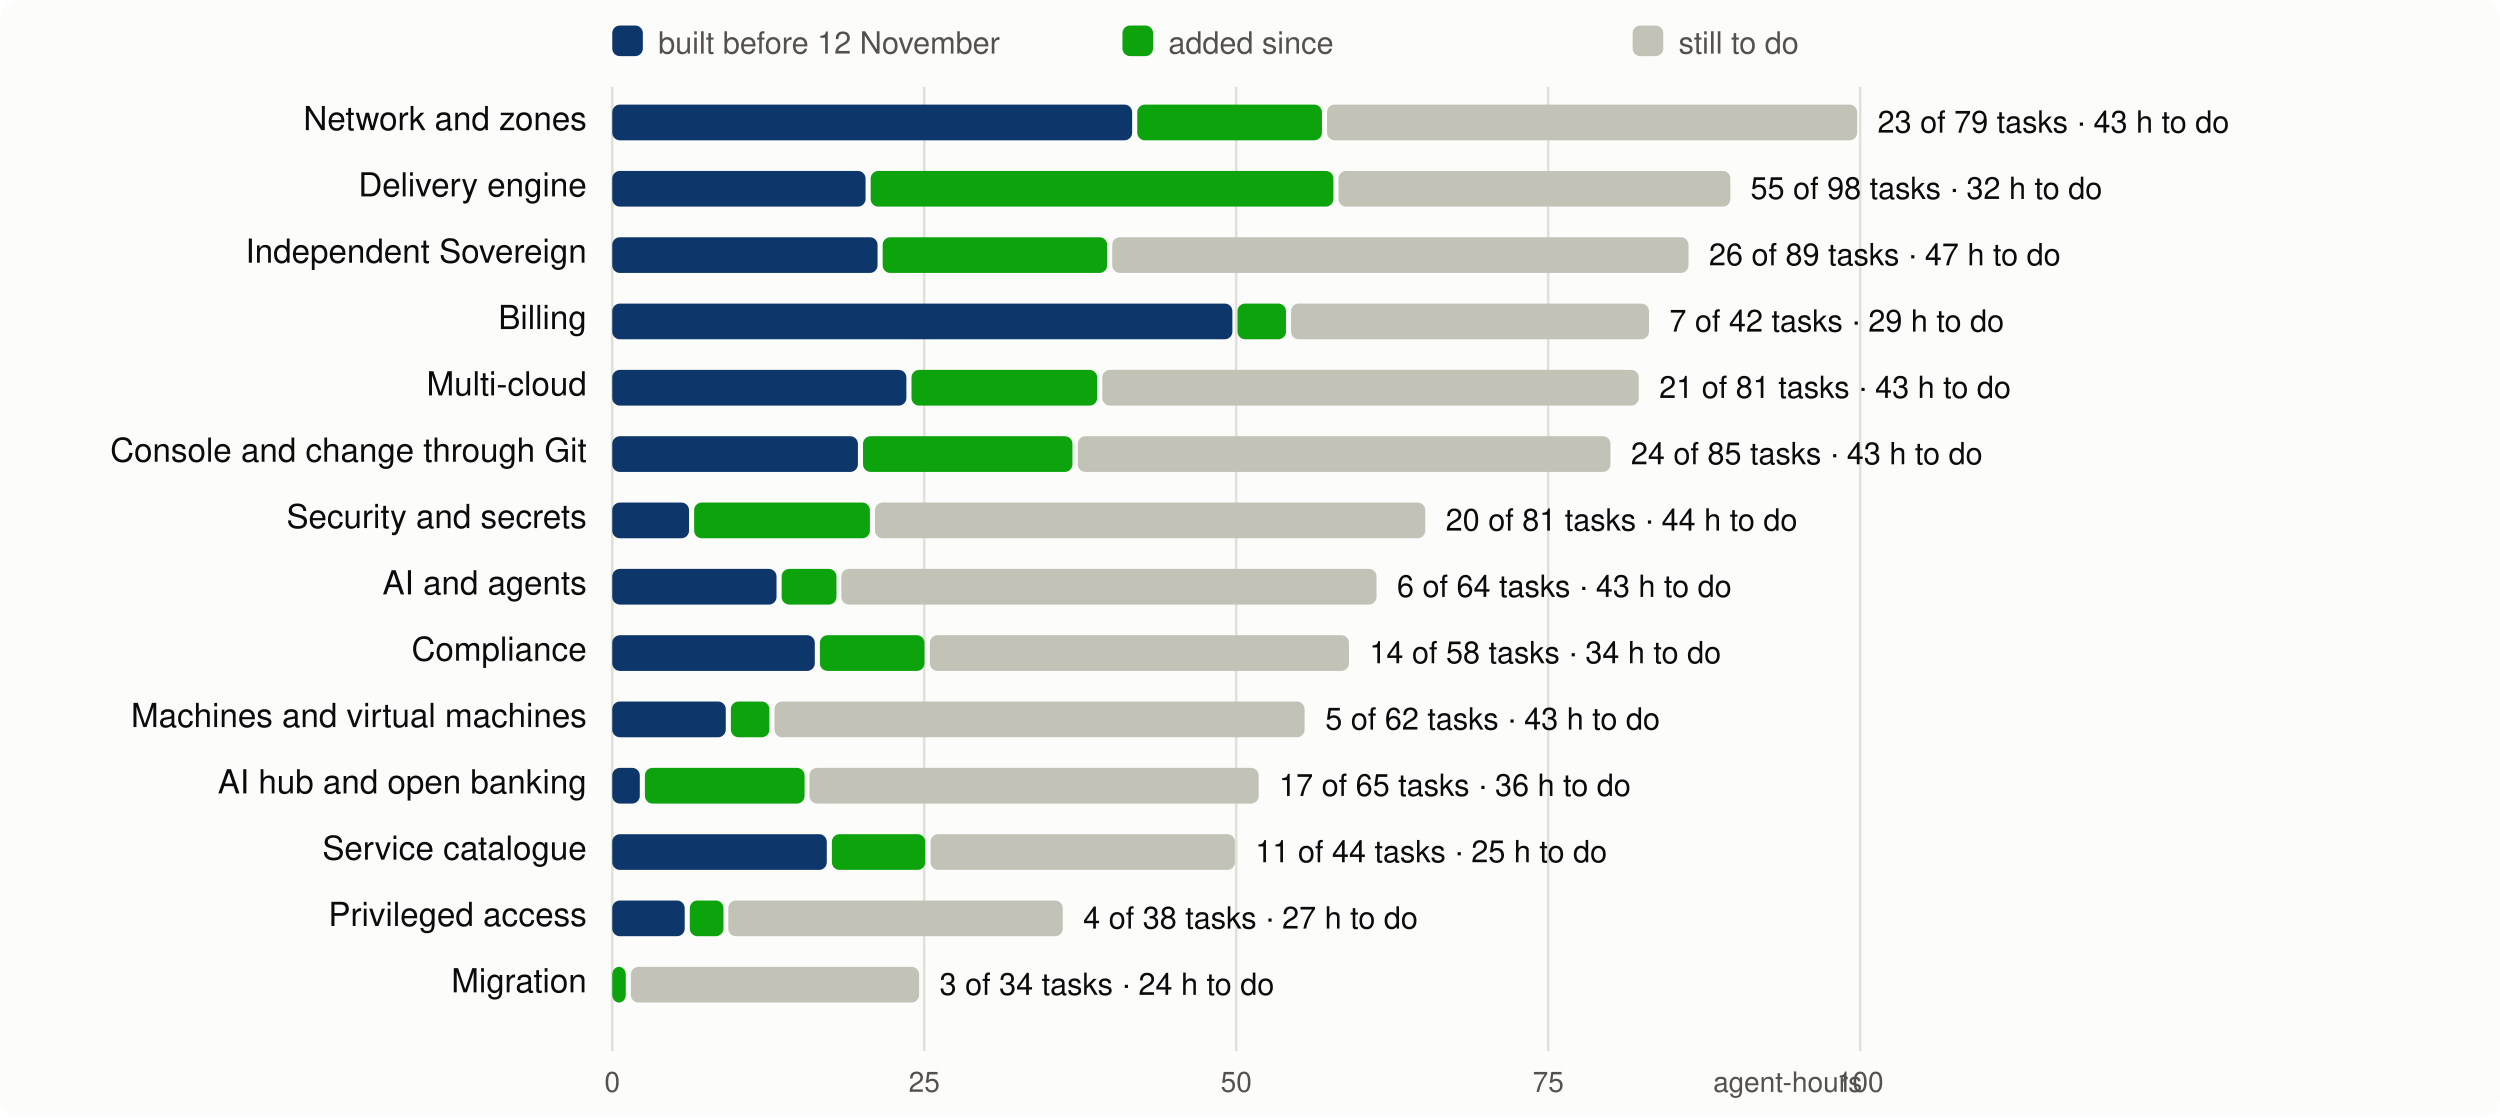
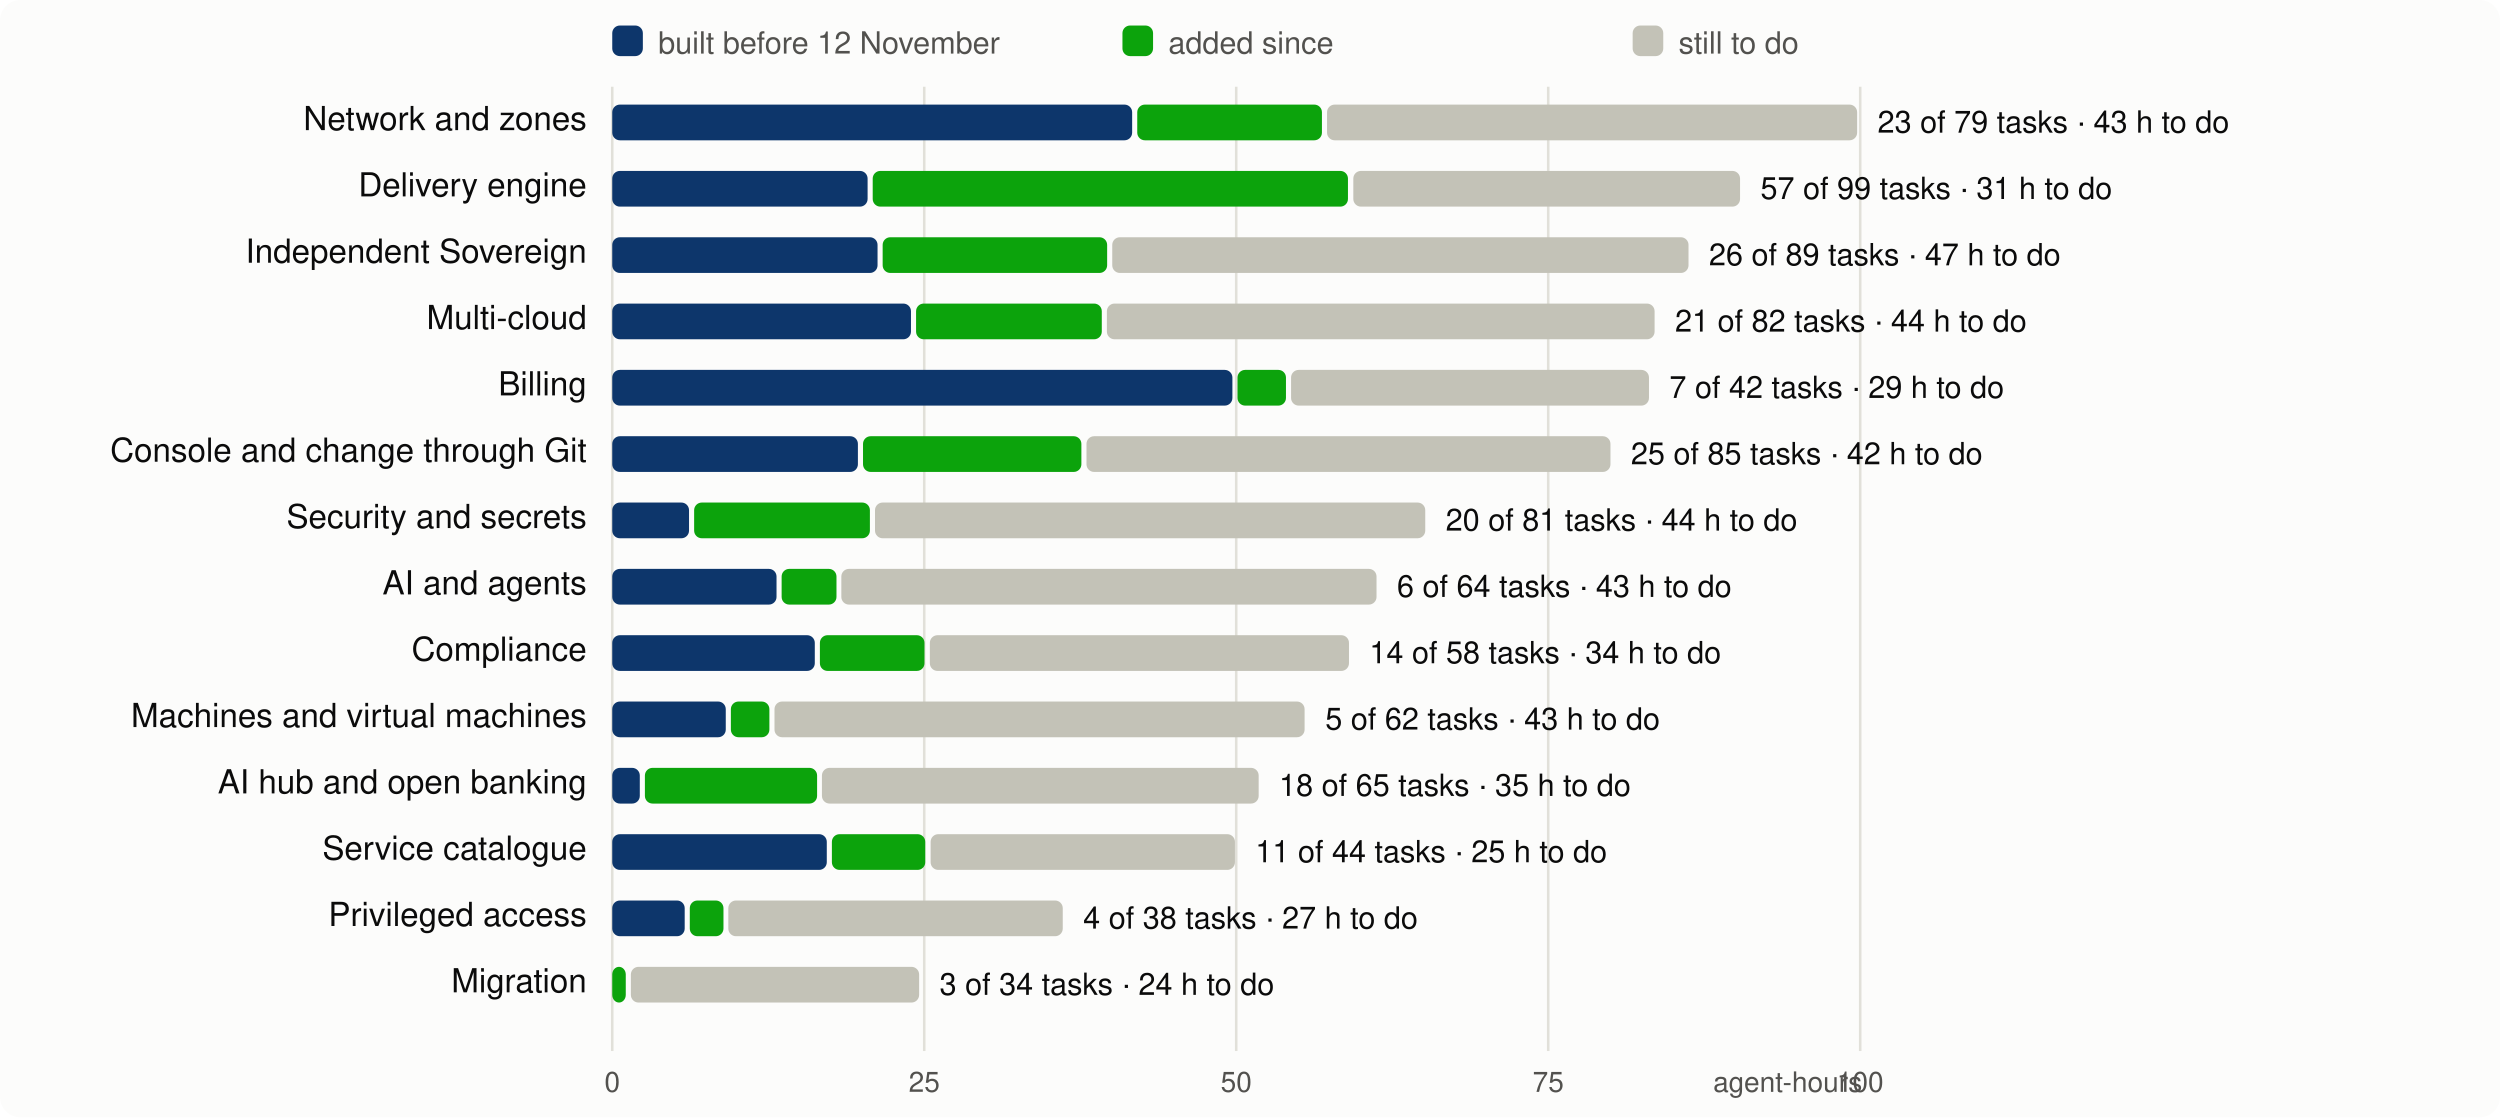
<svg xmlns="http://www.w3.org/2000/svg" viewBox="0 0 980 438" width="980" height="438" font-family="system-ui,-apple-system,Segoe UI,Helvetica,Arial,sans-serif" font-size="13">
  <rect width="980" height="438" rx="8" fill="#fcfcfb" />
  <line x1="240.0" x2="240.0" y1="34" y2="412" stroke="#e1e0d9" />
  <text x="240.0" y="428" text-anchor="middle" fill="#52514e" font-size="11">0</text>
  <line x1="362.3" x2="362.3" y1="34" y2="412" stroke="#e1e0d9" />
  <text x="362.3" y="428" text-anchor="middle" fill="#52514e" font-size="11">25</text>
  <line x1="484.6" x2="484.6" y1="34" y2="412" stroke="#e1e0d9" />
  <text x="484.6" y="428" text-anchor="middle" fill="#52514e" font-size="11">50</text>
  <line x1="606.9" x2="606.9" y1="34" y2="412" stroke="#e1e0d9" />
  <text x="606.9" y="428" text-anchor="middle" fill="#52514e" font-size="11">75</text>
  <line x1="729.2" x2="729.2" y1="34" y2="412" stroke="#e1e0d9" />
  <text x="729.2" y="428" text-anchor="middle" fill="#52514e" font-size="11">100</text>
  <text x="730" y="428" text-anchor="end" fill="#52514e" font-size="11">agent-hours</text>
  <rect x="240" y="10" width="12" height="12" rx="3" fill="#0d366b" />
  <text x="258" y="21" fill="#52514e" font-size="12">built before 12 November</text>
  <rect x="440" y="10" width="12" height="12" rx="3" fill="#0ca30c" />
  <text x="458" y="21" fill="#52514e" font-size="12">added since</text>
  <rect x="640" y="10" width="12" height="12" rx="3" fill="#c3c2b7" />
  <text x="658" y="21" fill="#52514e" font-size="12">still to do</text>
  <text x="230" y="51" text-anchor="end" fill="#0b0b0b">Network and zones</text>
  <rect x="240.0" y="41" width="203.8" height="14" rx="3" fill="#0d366b" />
  <rect x="445.8" y="41" width="72.4" height="14" rx="3" fill="#0ca30c" />
  <rect x="520.2" y="41" width="207.8" height="14" rx="3" fill="#c3c2b7" />
  <text x="736.0" y="52" fill="#0b0b0b" font-size="12">23 of 79 tasks · 43 h to do</text>
  <text x="230" y="77" text-anchor="end" fill="#0b0b0b">Delivery engine</text>
-   <rect x="240.0" y="67" width="99.3" height="14" rx="3" fill="#0d366b" />
-   <rect x="341.3" y="67" width="181.4" height="14" rx="3" fill="#0ca30c" />
-   <rect x="524.7" y="67" width="153.6" height="14" rx="3" fill="#c3c2b7" />
-   <text x="686.2" y="78" fill="#0b0b0b" font-size="12">55 of 98 tasks · 32 h to do</text>
+   <rect x="240.0" y="67" width="100.1" height="14" rx="3" fill="#0d366b" />
+   <rect x="342.1" y="67" width="186.3" height="14" rx="3" fill="#0ca30c" />
+   <rect x="530.5" y="67" width="151.6" height="14" rx="3" fill="#c3c2b7" />
+   <text x="690.1" y="78" fill="#0b0b0b" font-size="12">57 of 99 tasks · 31 h to do</text>
  <text x="230" y="103" text-anchor="end" fill="#0b0b0b">Independent Sovereign</text>
  <rect x="240.0" y="93" width="104.0" height="14" rx="3" fill="#0d366b" />
  <rect x="346.0" y="93" width="88.0" height="14" rx="3" fill="#0ca30c" />
  <rect x="436.0" y="93" width="225.9" height="14" rx="3" fill="#c3c2b7" />
  <text x="669.9" y="104" fill="#0b0b0b" font-size="12">26 of 89 tasks · 47 h to do</text>
-   <text x="230" y="129" text-anchor="end" fill="#0b0b0b">Billing</text>
-   <rect x="240.0" y="119" width="243.1" height="14" rx="3" fill="#0d366b" />
-   <rect x="485.1" y="119" width="19.0" height="14" rx="3" fill="#0ca30c" />
-   <rect x="506.1" y="119" width="140.3" height="14" rx="3" fill="#c3c2b7" />
-   <text x="654.4" y="130" fill="#0b0b0b" font-size="12">7 of 42 tasks · 29 h to do</text>
-   <text x="230" y="155" text-anchor="end" fill="#0b0b0b">Multi-cloud</text>
-   <rect x="240.0" y="145" width="115.3" height="14" rx="3" fill="#0d366b" />
-   <rect x="357.3" y="145" width="72.8" height="14" rx="3" fill="#0ca30c" />
-   <rect x="432.1" y="145" width="210.3" height="14" rx="3" fill="#c3c2b7" />
-   <text x="650.4" y="156" fill="#0b0b0b" font-size="12">21 of 81 tasks · 43 h to do</text>
+   <text x="230" y="129" text-anchor="end" fill="#0b0b0b">Multi-cloud</text>
+   <rect x="240.0" y="119" width="117.1" height="14" rx="3" fill="#0d366b" />
+   <rect x="359.1" y="119" width="72.8" height="14" rx="3" fill="#0ca30c" />
+   <rect x="433.9" y="119" width="214.7" height="14" rx="3" fill="#c3c2b7" />
+   <text x="656.6" y="130" fill="#0b0b0b" font-size="12">21 of 82 tasks · 44 h to do</text>
+   <text x="230" y="155" text-anchor="end" fill="#0b0b0b">Billing</text>
+   <rect x="240.0" y="145" width="243.1" height="14" rx="3" fill="#0d366b" />
+   <rect x="485.1" y="145" width="19.0" height="14" rx="3" fill="#0ca30c" />
+   <rect x="506.1" y="145" width="140.3" height="14" rx="3" fill="#c3c2b7" />
+   <text x="654.4" y="156" fill="#0b0b0b" font-size="12">7 of 42 tasks · 29 h to do</text>
  <text x="230" y="181" text-anchor="end" fill="#0b0b0b">Console and change through Git</text>
  <rect x="240.0" y="171" width="96.3" height="14" rx="3" fill="#0d366b" />
-   <rect x="338.3" y="171" width="82.1" height="14" rx="3" fill="#0ca30c" />
-   <rect x="422.5" y="171" width="208.8" height="14" rx="3" fill="#c3c2b7" />
-   <text x="639.3" y="182" fill="#0b0b0b" font-size="12">24 of 85 tasks · 43 h to do</text>
+   <rect x="338.3" y="171" width="85.6" height="14" rx="3" fill="#0ca30c" />
+   <rect x="425.9" y="171" width="205.4" height="14" rx="3" fill="#c3c2b7" />
+   <text x="639.3" y="182" fill="#0b0b0b" font-size="12">25 of 85 tasks · 42 h to do</text>
  <text x="230" y="207" text-anchor="end" fill="#0b0b0b">Security and secrets</text>
  <rect x="240.0" y="197" width="30.1" height="14" rx="3" fill="#0d366b" />
  <rect x="272.1" y="197" width="68.9" height="14" rx="3" fill="#0ca30c" />
  <rect x="343.0" y="197" width="215.7" height="14" rx="3" fill="#c3c2b7" />
  <text x="566.7" y="208" fill="#0b0b0b" font-size="12">20 of 81 tasks · 44 h to do</text>
  <text x="230" y="233" text-anchor="end" fill="#0b0b0b">AI and agents</text>
  <rect x="240.0" y="223" width="64.4" height="14" rx="3" fill="#0d366b" />
  <rect x="306.4" y="223" width="21.5" height="14" rx="3" fill="#0ca30c" />
  <rect x="329.8" y="223" width="209.8" height="14" rx="3" fill="#c3c2b7" />
  <text x="547.6" y="234" fill="#0b0b0b" font-size="12">6 of 64 tasks · 43 h to do</text>
  <text x="230" y="259" text-anchor="end" fill="#0b0b0b">Compliance</text>
  <rect x="240.0" y="249" width="79.4" height="14" rx="3" fill="#0d366b" />
  <rect x="321.4" y="249" width="41.0" height="14" rx="3" fill="#0ca30c" />
  <rect x="364.5" y="249" width="164.3" height="14" rx="3" fill="#c3c2b7" />
  <text x="536.8" y="260" fill="#0b0b0b" font-size="12">14 of 58 tasks · 34 h to do</text>
  <text x="230" y="285" text-anchor="end" fill="#0b0b0b">Machines and virtual machines</text>
  <rect x="240.0" y="275" width="44.5" height="14" rx="3" fill="#0d366b" />
  <rect x="286.5" y="275" width="15.1" height="14" rx="3" fill="#0ca30c" />
  <rect x="303.6" y="275" width="207.8" height="14" rx="3" fill="#c3c2b7" />
  <text x="519.5" y="286" fill="#0b0b0b" font-size="12">5 of 62 tasks · 43 h to do</text>
  <text x="230" y="311" text-anchor="end" fill="#0b0b0b">AI hub and open banking</text>
  <rect x="240.0" y="301" width="10.8" height="14" rx="3" fill="#0d366b" />
-   <rect x="252.8" y="301" width="62.6" height="14" rx="3" fill="#0ca30c" />
-   <rect x="317.3" y="301" width="176.1" height="14" rx="3" fill="#c3c2b7" />
-   <text x="501.4" y="312" fill="#0b0b0b" font-size="12">17 of 65 tasks · 36 h to do</text>
+   <rect x="252.8" y="301" width="67.5" height="14" rx="3" fill="#0ca30c" />
+   <rect x="322.2" y="301" width="171.2" height="14" rx="3" fill="#c3c2b7" />
+   <text x="501.4" y="312" fill="#0b0b0b" font-size="12">18 of 65 tasks · 35 h to do</text>
  <text x="230" y="337" text-anchor="end" fill="#0b0b0b">Service catalogue</text>
  <rect x="240.0" y="327" width="84.1" height="14" rx="3" fill="#0d366b" />
  <rect x="326.1" y="327" width="36.6" height="14" rx="3" fill="#0ca30c" />
  <rect x="364.8" y="327" width="119.3" height="14" rx="3" fill="#c3c2b7" />
  <text x="492.1" y="338" fill="#0b0b0b" font-size="12">11 of 44 tasks · 25 h to do</text>
  <text x="230" y="363" text-anchor="end" fill="#0b0b0b">Privileged access</text>
  <rect x="240.0" y="353" width="28.4" height="14" rx="3" fill="#0d366b" />
  <rect x="270.4" y="353" width="13.2" height="14" rx="3" fill="#0ca30c" />
  <rect x="285.5" y="353" width="131.1" height="14" rx="3" fill="#c3c2b7" />
  <text x="424.6" y="364" fill="#0b0b0b" font-size="12">4 of 38 tasks · 27 h to do</text>
  <text x="230" y="389" text-anchor="end" fill="#0b0b0b">Migration</text>
  <rect x="240.0" y="379" width="5.3" height="14" rx="3" fill="#0ca30c" />
  <rect x="247.3" y="379" width="113.0" height="14" rx="3" fill="#c3c2b7" />
  <text x="368.3" y="390" fill="#0b0b0b" font-size="12">3 of 34 tasks · 24 h to do</text>
</svg>
